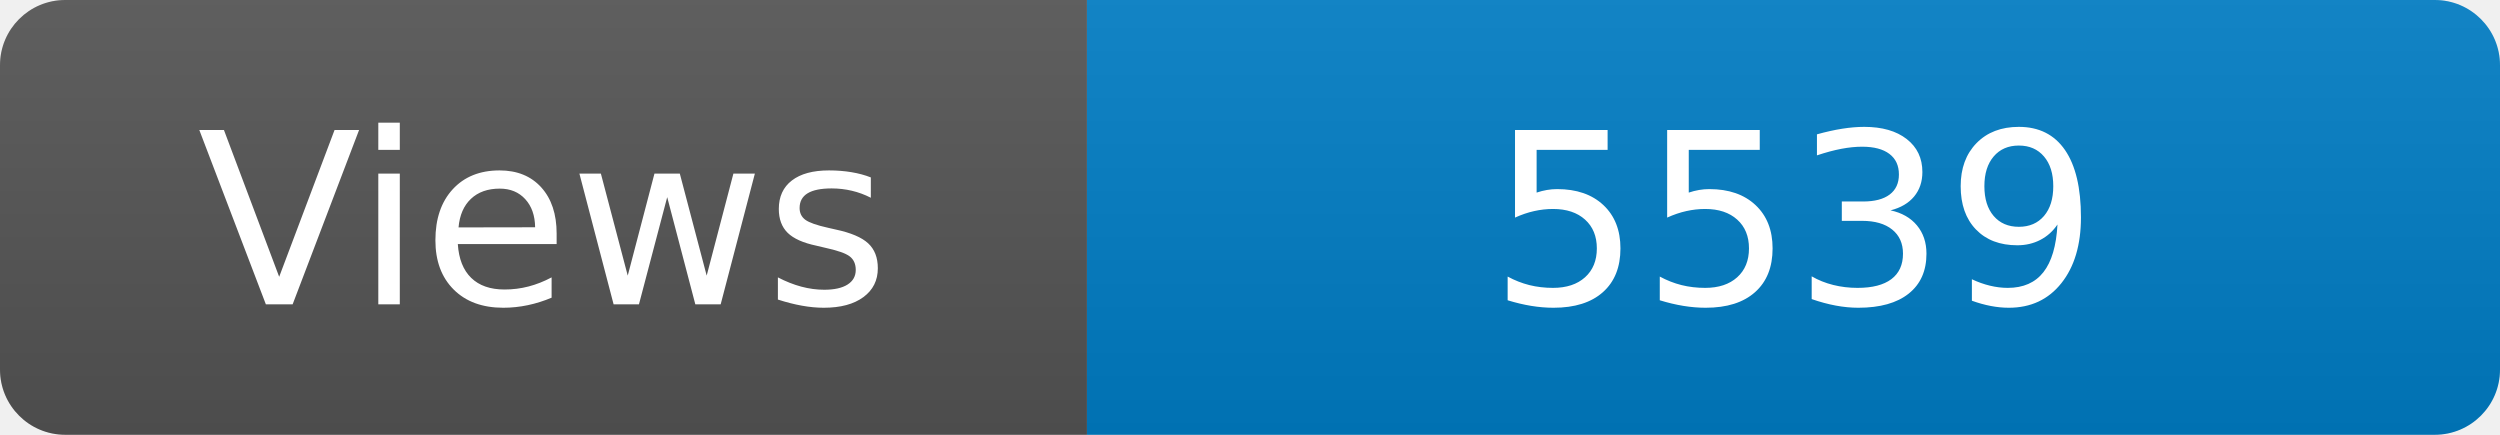
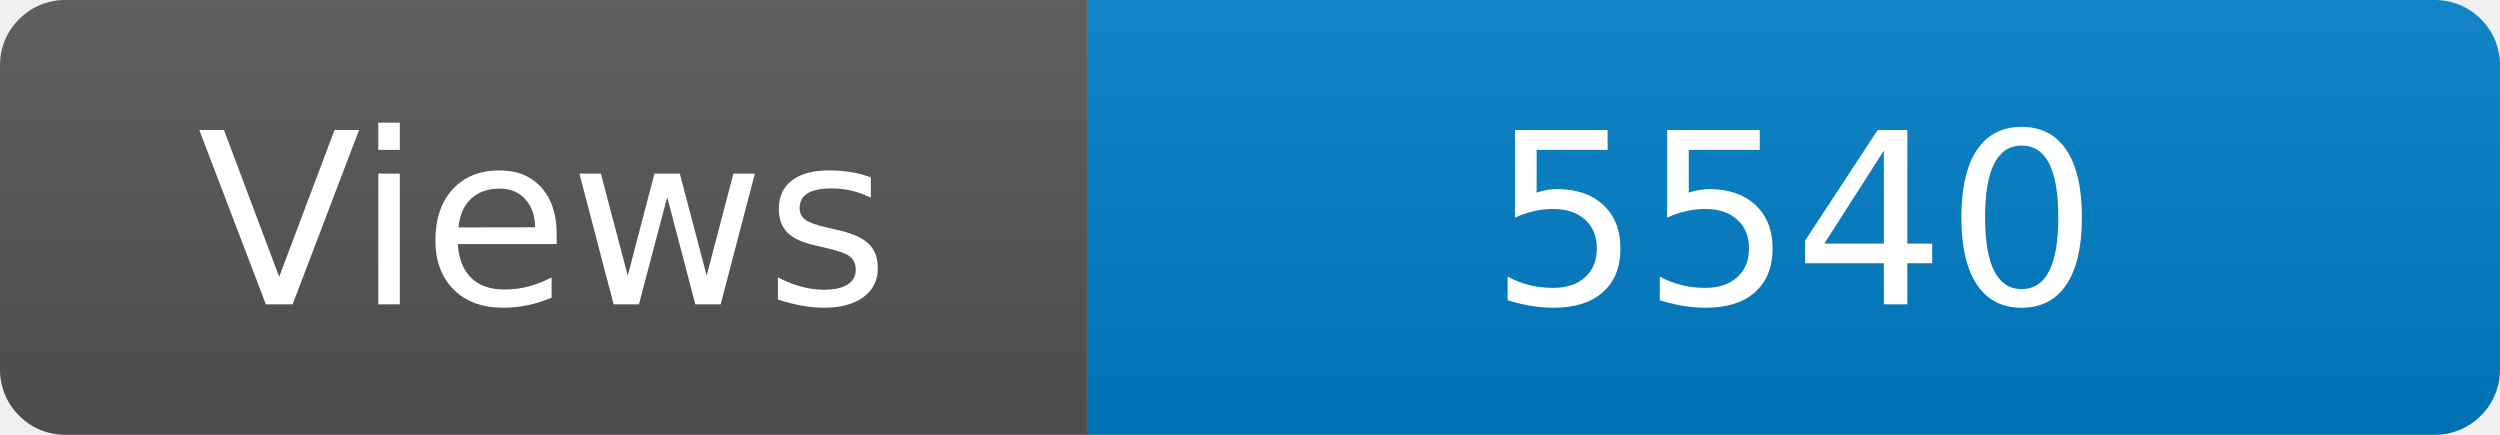
<svg xmlns="http://www.w3.org/2000/svg" width="115" height="20" role="img" aria-label="Maintained?: yes">
  <linearGradient id="s" x2="0" y2="100%">
    <stop offset="0" stop-color="#bbb" stop-opacity=".1" />
    <stop offset="1" stop-opacity=".1" />
  </linearGradient>
  <clipPath id="r">
    <rect width="115" height="20" rx="3" fill="#fff" />
  </clipPath>
  <g clip-path="url(#r)">
    <rect width="50" height="20" fill="#555" />
    <rect x="50" width="160" height="20" fill="#007ec6" />
    <rect width="115" height="20" fill="url(#s)" />
  </g>
  <g fill="#fff" text-anchor="middle" font-family="Verdana,Geneva,DejaVu Sans,sans-serif" font-size="110">
    <text x="250" y="140" transform="scale(.1)" fill="#fff">Views</text>
-     <text x="825" y="140" transform="scale(.1)" fill="#fff">5539</text>
+     <text x="825" y="140" transform="scale(.1)" fill="#fff">5540</text>
  </g>
</svg>
